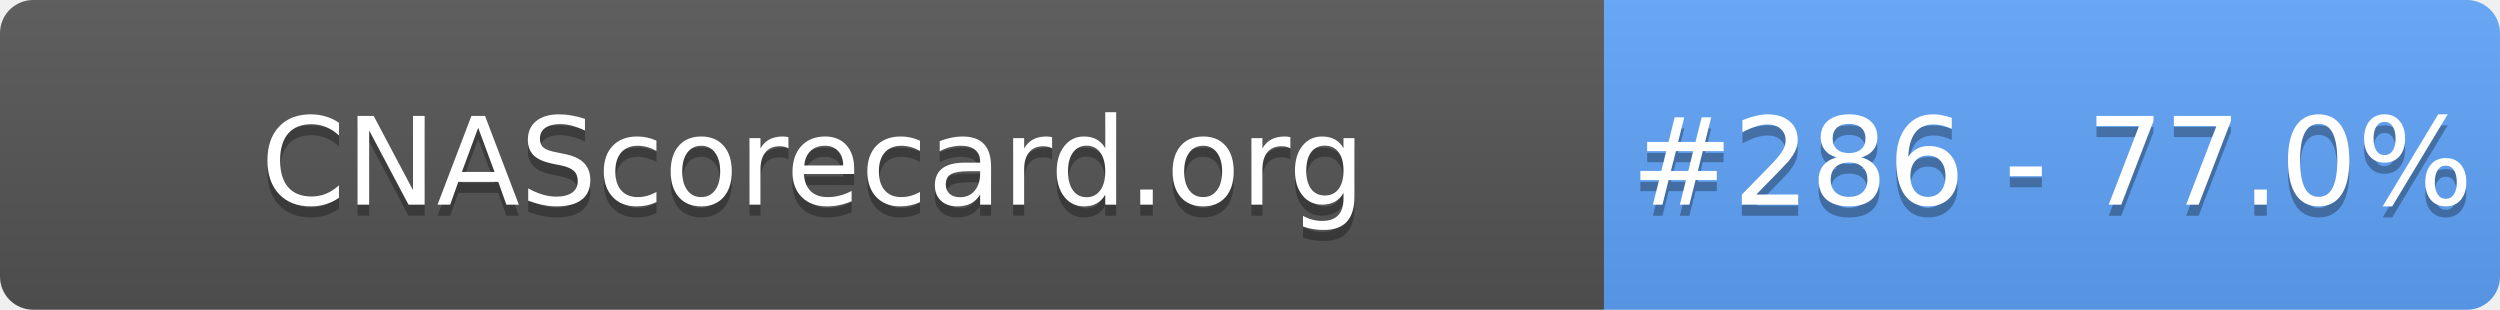
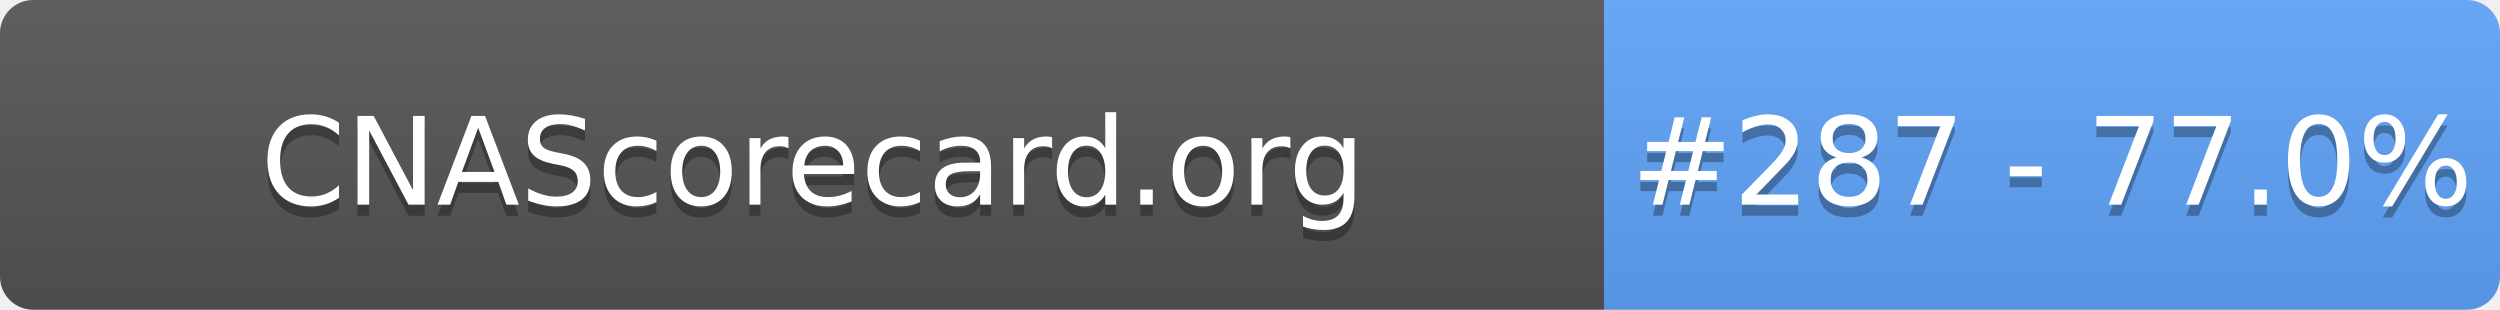
- <svg xmlns="http://www.w3.org/2000/svg" width="226" height="28" role="img" aria-label="CNAScorecard.org: #286 - 77.0%">
+ <svg xmlns="http://www.w3.org/2000/svg" width="226" height="28" role="img" aria-label="CNAScorecard.org: #287 - 77.0%">
  <linearGradient id="s" x2="0" y2="100%">
    <stop offset="0" stop-color="#bbb" stop-opacity=".1" />
    <stop offset="1" stop-opacity=".1" />
  </linearGradient>
  <clipPath id="r">
    <rect width="226" height="28" rx="3" fill="#fff" />
  </clipPath>
  <g clip-path="url(#r)">
    <rect width="145" height="28" fill="#555" />
    <rect x="145" width="81" height="28" fill="#60A5FA" />
    <rect width="226" height="28" fill="url(#s)" />
  </g>
  <g fill="#fff" text-anchor="middle" font-family="Verdana,Geneva,DejaVu Sans,sans-serif" text-rendering="geometricPrecision" font-size="110">
    <text aria-hidden="true" x="735" y="195" fill="#010101" fill-opacity=".3" transform="scale(.1)" textLength="1350">CNAScorecard.org</text>
    <text x="735" y="185" transform="scale(.1)" fill="#fff" textLength="1350">CNAScorecard.org</text>
-     <text aria-hidden="true" x="1855" y="195" fill="#010101" fill-opacity=".3" transform="scale(.1)" textLength="660">#286 - 77.0%</text>
-     <text x="1855" y="185" transform="scale(.1)" fill="#fff" textLength="660">#286 - 77.0%</text>
+     <text aria-hidden="true" x="1855" y="195" fill="#010101" fill-opacity=".3" transform="scale(.1)" textLength="660">#287 - 77.0%</text>
+     <text x="1855" y="185" transform="scale(.1)" fill="#fff" textLength="660">#287 - 77.0%</text>
  </g>
</svg>
